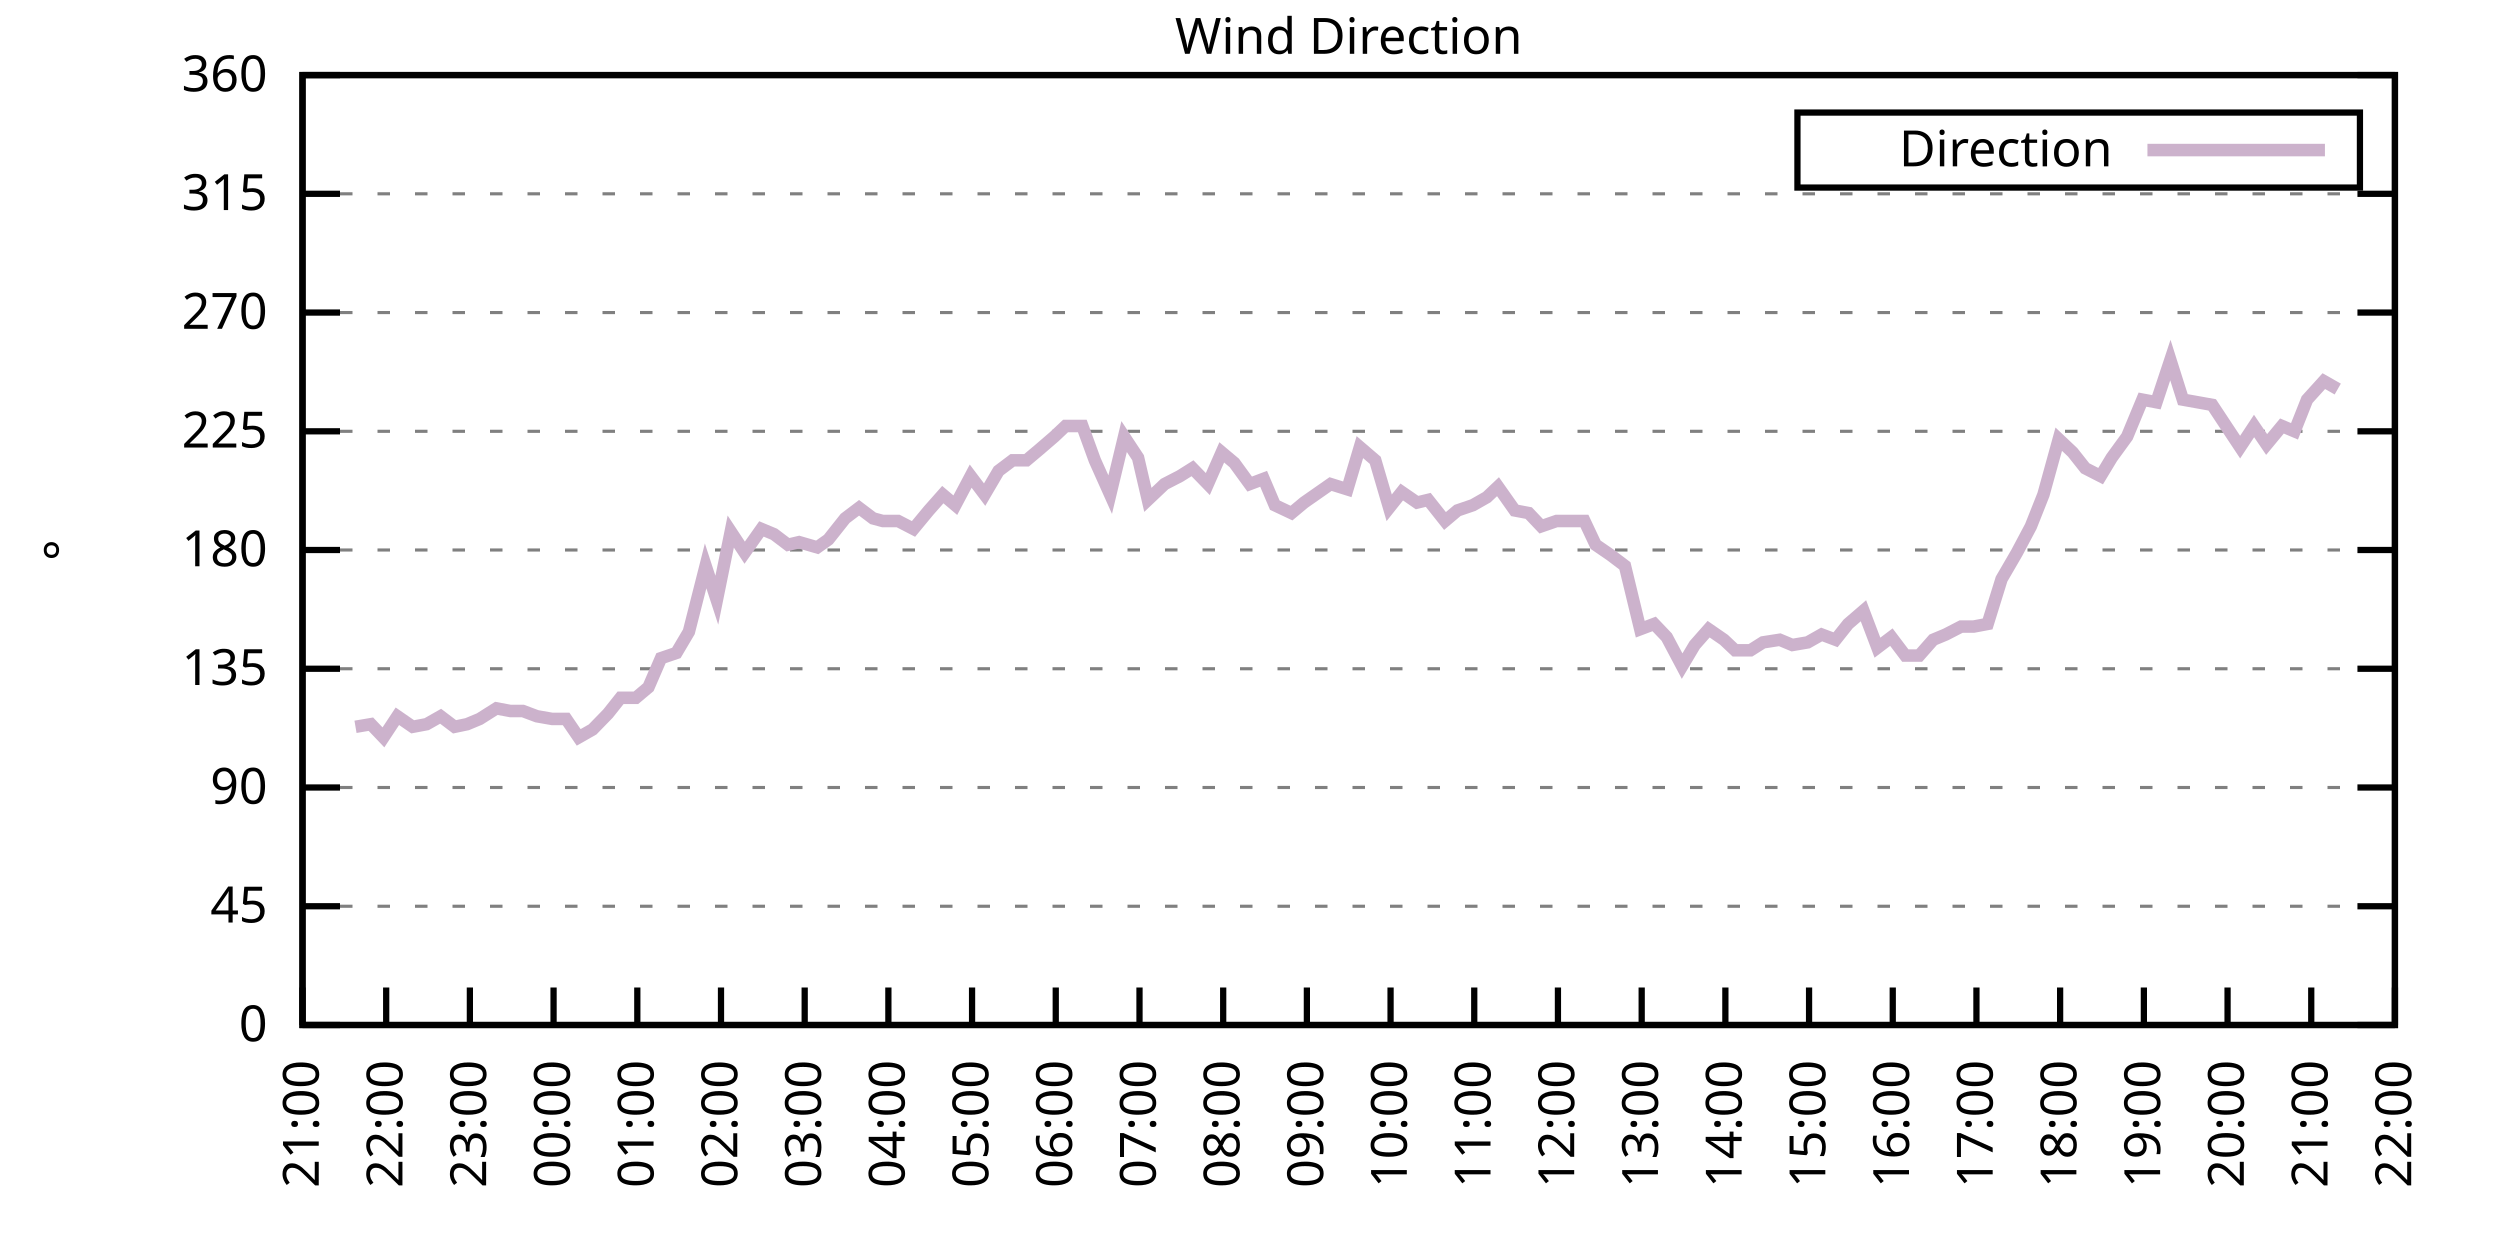
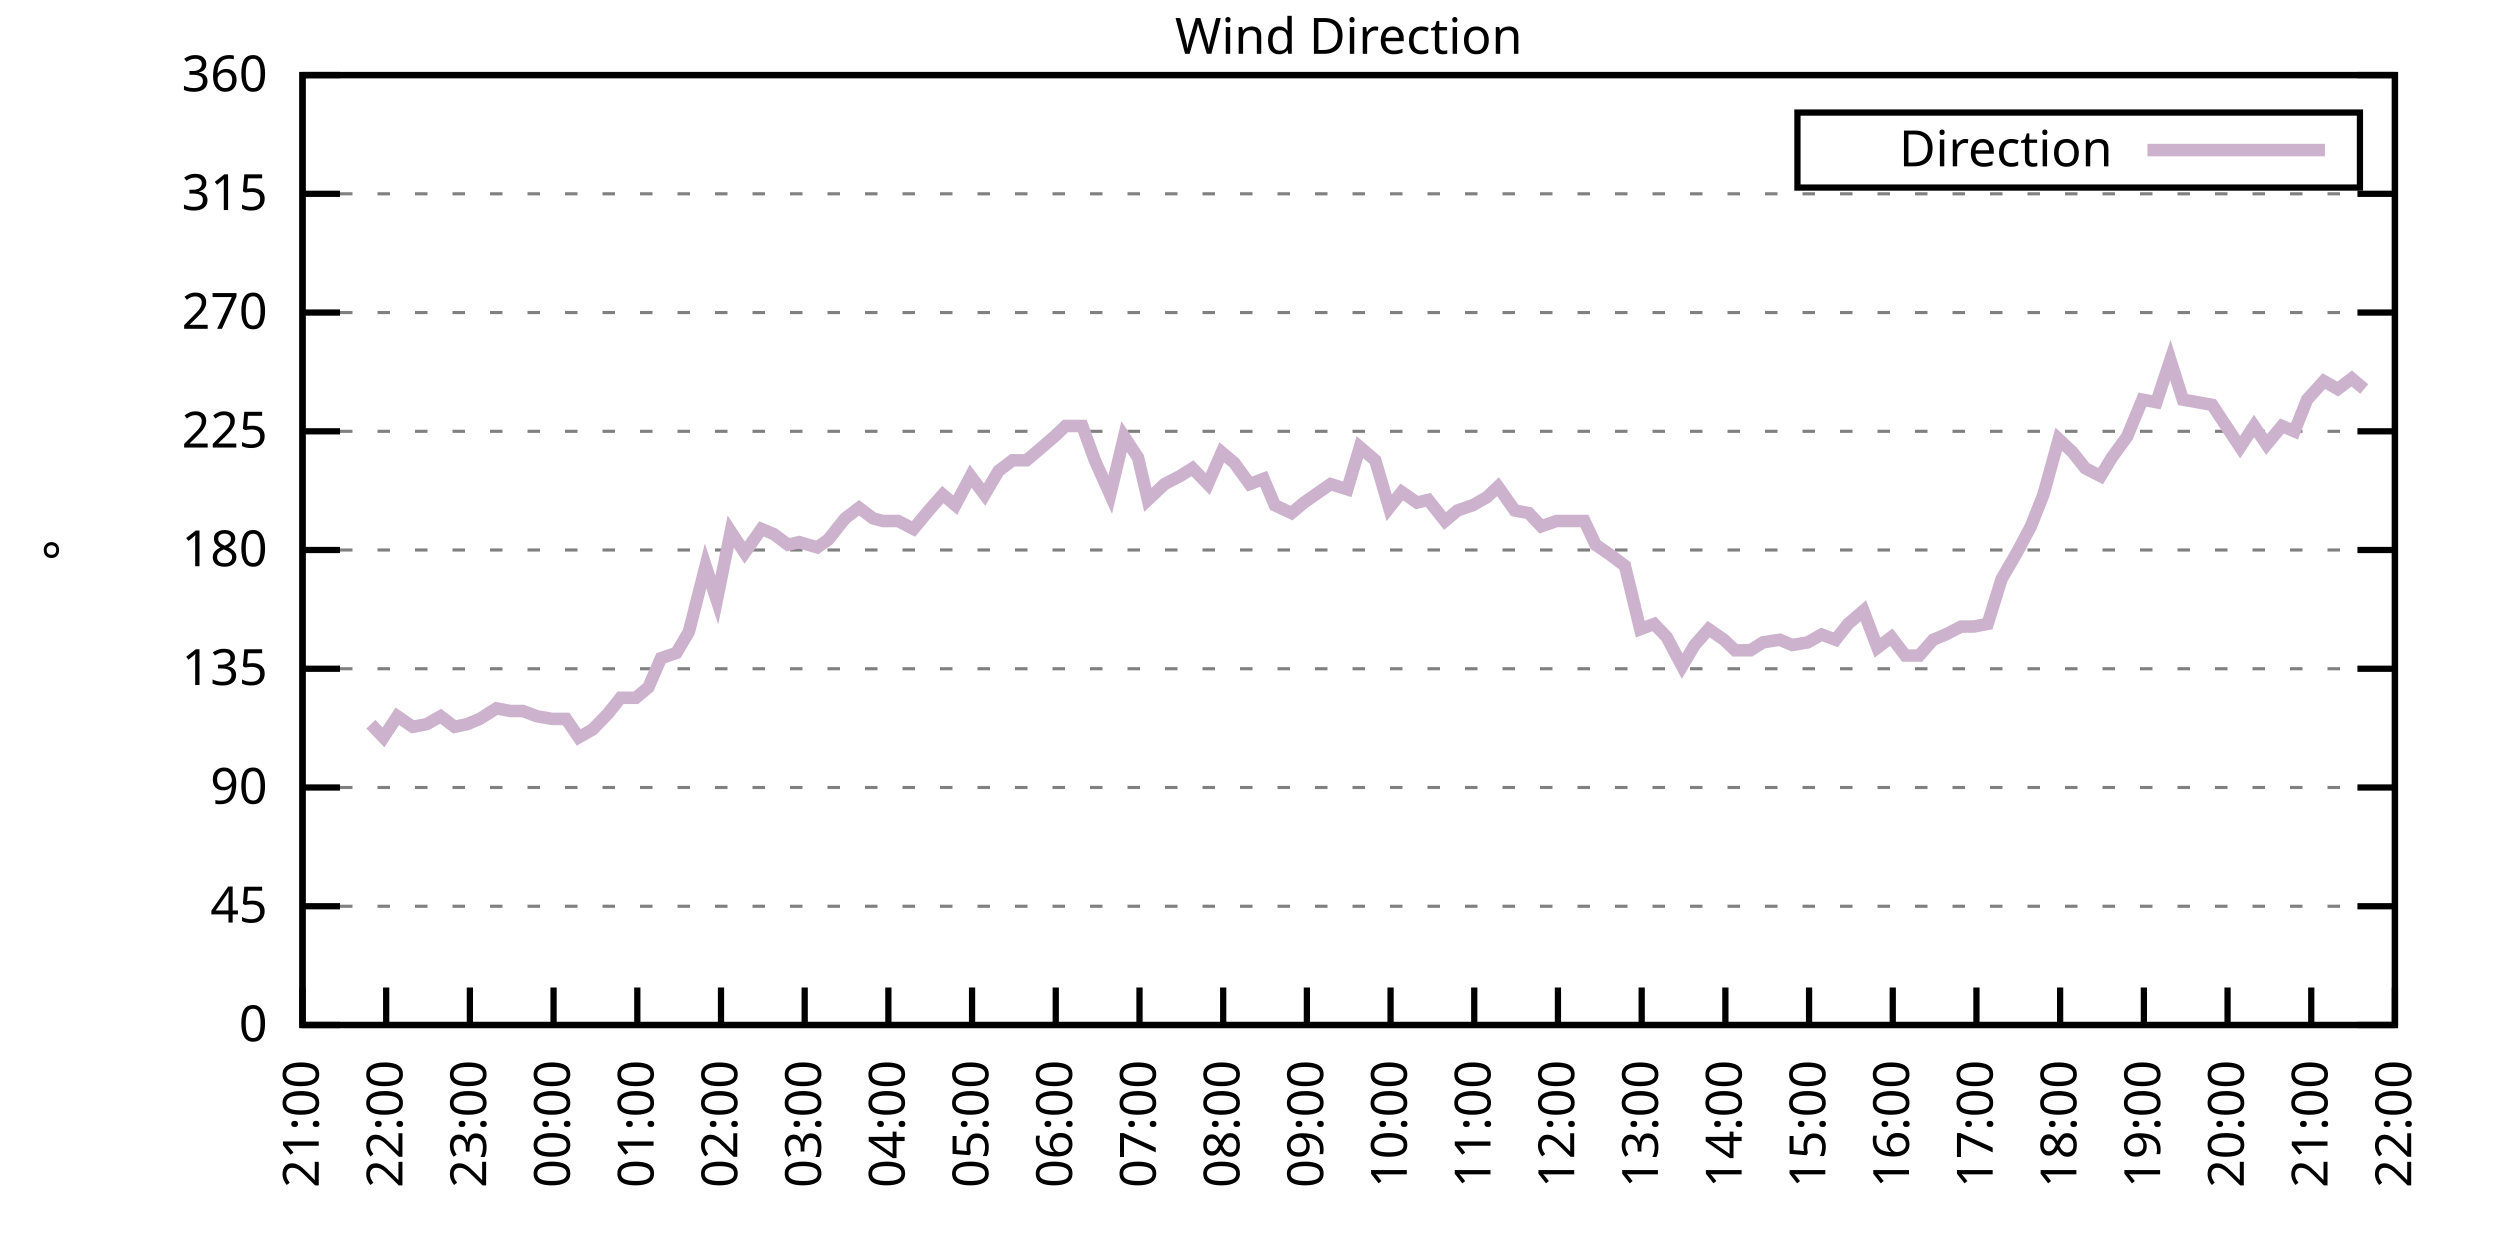
<svg xmlns="http://www.w3.org/2000/svg" xmlns:xlink="http://www.w3.org/1999/xlink" width="400" height="200" viewBox="0 0 400 200">
  <g id="gnuplot_canvas">
    <rect x="0" y="0" width="400" height="200" fill="none" />
    <defs>
      <circle id="gpDot" r="0.5" stroke-width="0.5" stroke="currentColor" />
      <path id="gpPt0" stroke-width="0.333" stroke="currentColor" d="M-1,0 h2 M0,-1 v2" />
      <path id="gpPt1" stroke-width="0.333" stroke="currentColor" d="M-1,-1 L1,1 M1,-1 L-1,1" />
      <path id="gpPt2" stroke-width="0.333" stroke="currentColor" d="M-1,0 L1,0 M0,-1 L0,1 M-1,-1 L1,1 M-1,1 L1,-1" />
      <rect id="gpPt3" stroke-width="0.333" stroke="currentColor" x="-1" y="-1" width="2" height="2" />
      <rect id="gpPt4" stroke-width="0.333" stroke="currentColor" fill="currentColor" x="-1" y="-1" width="2" height="2" />
      <circle id="gpPt5" stroke-width="0.333" stroke="currentColor" cx="0" cy="0" r="1" />
      <use xlink:href="#gpPt5" id="gpPt6" fill="currentColor" stroke="none" />
      <path id="gpPt7" stroke-width="0.333" stroke="currentColor" d="M0,-1.33 L-1.33,0.67 L1.33,0.67 z" />
      <use xlink:href="#gpPt7" id="gpPt8" fill="currentColor" stroke="none" />
      <use xlink:href="#gpPt7" id="gpPt9" stroke="currentColor" transform="rotate(180)" />
      <use xlink:href="#gpPt9" id="gpPt10" fill="currentColor" stroke="none" />
      <use xlink:href="#gpPt3" id="gpPt11" stroke="currentColor" transform="rotate(45)" />
      <use xlink:href="#gpPt11" id="gpPt12" fill="currentColor" stroke="none" />
      <path id="gpPt13" stroke-width="0.333" stroke="currentColor" d="M0,1.330 L1.265,0.411 L0.782,-1.067 L-0.782,-1.076 L-1.265,0.411 z" />
      <use xlink:href="#gpPt13" id="gpPt14" fill="currentColor" stroke="none" />
      <filter id="textbox" filterUnits="objectBoundingBox" x="0" y="0" height="1" width="1">
        <feFlood flood-color="white" flood-opacity="1" result="bgnd" />
        <feComposite in="SourceGraphic" in2="bgnd" operator="atop" />
      </filter>
      <filter id="greybox" filterUnits="objectBoundingBox" x="0" y="0" height="1" width="1">
        <feFlood flood-color="lightgrey" flood-opacity="1" result="grey" />
        <feComposite in="SourceGraphic" in2="grey" operator="atop" />
      </filter>
    </defs>
    <g fill="none" color="white" stroke="currentColor" stroke-width="1.00" stroke-linecap="butt" stroke-linejoin="miter">
</g>
    <g fill="none" color="black" stroke="currentColor" stroke-width="1.00" stroke-linecap="butt" stroke-linejoin="miter">
      <g stroke="none" shape-rendering="crispEdges">
        <polygon fill="rgb(255, 255, 255)" points="48.40,164.00 383.18,164.00 383.18,12.02 48.40,12.02 " />
      </g>
    </g>
    <g fill="none" color="black" stroke="currentColor" stroke-width="1.00" stroke-linecap="butt" stroke-linejoin="miter">
</g>
    <g fill="none" color="black" stroke="black" stroke-width="0.50" stroke-linecap="butt" stroke-linejoin="miter">
</g>
    <g fill="none" color="gray" stroke="currentColor" stroke-width="0.50" stroke-linecap="butt" stroke-linejoin="miter">
      <path stroke="gray" stroke-dasharray="2,4" class="gridline" d="M48.40,164.00 L383.19,164.00  " />
    </g>
    <g fill="none" color="gray" stroke="gray" stroke-width="1.00" stroke-linecap="butt" stroke-linejoin="miter">
</g>
    <g fill="none" color="black" stroke="currentColor" stroke-width="1.00" stroke-linecap="butt" stroke-linejoin="miter">
      <path stroke="black" d="M48.40,164.00 L54.40,164.00 M383.19,164.00 L377.19,164.00  " />
      <g transform="translate(42.80,166.60)" stroke="none" fill="black" font-family="Sans" font-size="8.00" text-anchor="end">
        <text>
          <tspan font-family="Sans"> 0</tspan>
        </text>
      </g>
    </g>
    <g fill="none" color="black" stroke="currentColor" stroke-width="1.00" stroke-linecap="butt" stroke-linejoin="miter">
</g>
    <g fill="none" color="black" stroke="black" stroke-width="0.50" stroke-linecap="butt" stroke-linejoin="miter">
</g>
    <g fill="none" color="gray" stroke="currentColor" stroke-width="0.50" stroke-linecap="butt" stroke-linejoin="miter">
      <path stroke="gray" stroke-dasharray="2,4" class="gridline" d="M48.40,145.00 L383.19,145.00  " />
    </g>
    <g fill="none" color="gray" stroke="gray" stroke-width="1.00" stroke-linecap="butt" stroke-linejoin="miter">
</g>
    <g fill="none" color="black" stroke="currentColor" stroke-width="1.00" stroke-linecap="butt" stroke-linejoin="miter">
      <path stroke="black" d="M48.40,145.00 L54.40,145.00 M383.19,145.00 L377.19,145.00  " />
      <g transform="translate(42.80,147.60)" stroke="none" fill="black" font-family="Sans" font-size="8.00" text-anchor="end">
        <text>
          <tspan font-family="Sans"> 45</tspan>
        </text>
      </g>
    </g>
    <g fill="none" color="black" stroke="currentColor" stroke-width="1.00" stroke-linecap="butt" stroke-linejoin="miter">
</g>
    <g fill="none" color="black" stroke="black" stroke-width="0.50" stroke-linecap="butt" stroke-linejoin="miter">
</g>
    <g fill="none" color="gray" stroke="currentColor" stroke-width="0.50" stroke-linecap="butt" stroke-linejoin="miter">
      <path stroke="gray" stroke-dasharray="2,4" class="gridline" d="M48.40,126.00 L383.19,126.00  " />
    </g>
    <g fill="none" color="gray" stroke="gray" stroke-width="1.00" stroke-linecap="butt" stroke-linejoin="miter">
</g>
    <g fill="none" color="black" stroke="currentColor" stroke-width="1.00" stroke-linecap="butt" stroke-linejoin="miter">
      <path stroke="black" d="M48.40,126.00 L54.40,126.00 M383.19,126.00 L377.19,126.00  " />
      <g transform="translate(42.80,128.60)" stroke="none" fill="black" font-family="Sans" font-size="8.00" text-anchor="end">
        <text>
          <tspan font-family="Sans"> 90</tspan>
        </text>
      </g>
    </g>
    <g fill="none" color="black" stroke="currentColor" stroke-width="1.00" stroke-linecap="butt" stroke-linejoin="miter">
</g>
    <g fill="none" color="black" stroke="black" stroke-width="0.50" stroke-linecap="butt" stroke-linejoin="miter">
</g>
    <g fill="none" color="gray" stroke="currentColor" stroke-width="0.50" stroke-linecap="butt" stroke-linejoin="miter">
      <path stroke="gray" stroke-dasharray="2,4" class="gridline" d="M48.40,107.00 L383.19,107.00  " />
    </g>
    <g fill="none" color="gray" stroke="gray" stroke-width="1.00" stroke-linecap="butt" stroke-linejoin="miter">
</g>
    <g fill="none" color="black" stroke="currentColor" stroke-width="1.00" stroke-linecap="butt" stroke-linejoin="miter">
      <path stroke="black" d="M48.40,107.00 L54.40,107.00 M383.19,107.00 L377.19,107.00  " />
      <g transform="translate(42.80,109.60)" stroke="none" fill="black" font-family="Sans" font-size="8.00" text-anchor="end">
        <text>
          <tspan font-family="Sans"> 135</tspan>
        </text>
      </g>
    </g>
    <g fill="none" color="black" stroke="currentColor" stroke-width="1.00" stroke-linecap="butt" stroke-linejoin="miter">
</g>
    <g fill="none" color="black" stroke="black" stroke-width="0.50" stroke-linecap="butt" stroke-linejoin="miter">
</g>
    <g fill="none" color="gray" stroke="currentColor" stroke-width="0.50" stroke-linecap="butt" stroke-linejoin="miter">
      <path stroke="gray" stroke-dasharray="2,4" class="gridline" d="M48.40,88.00 L383.19,88.00  " />
    </g>
    <g fill="none" color="gray" stroke="gray" stroke-width="1.00" stroke-linecap="butt" stroke-linejoin="miter">
</g>
    <g fill="none" color="black" stroke="currentColor" stroke-width="1.00" stroke-linecap="butt" stroke-linejoin="miter">
      <path stroke="black" d="M48.40,88.00 L54.40,88.00 M383.19,88.00 L377.19,88.00  " />
      <g transform="translate(42.80,90.60)" stroke="none" fill="black" font-family="Sans" font-size="8.00" text-anchor="end">
        <text>
          <tspan font-family="Sans"> 180</tspan>
        </text>
      </g>
    </g>
    <g fill="none" color="black" stroke="currentColor" stroke-width="1.00" stroke-linecap="butt" stroke-linejoin="miter">
</g>
    <g fill="none" color="black" stroke="black" stroke-width="0.50" stroke-linecap="butt" stroke-linejoin="miter">
</g>
    <g fill="none" color="gray" stroke="currentColor" stroke-width="0.50" stroke-linecap="butt" stroke-linejoin="miter">
      <path stroke="gray" stroke-dasharray="2,4" class="gridline" d="M48.40,69.01 L383.19,69.01  " />
    </g>
    <g fill="none" color="gray" stroke="gray" stroke-width="1.00" stroke-linecap="butt" stroke-linejoin="miter">
</g>
    <g fill="none" color="black" stroke="currentColor" stroke-width="1.00" stroke-linecap="butt" stroke-linejoin="miter">
      <path stroke="black" d="M48.40,69.01 L54.40,69.01 M383.19,69.01 L377.19,69.01  " />
      <g transform="translate(42.80,71.61)" stroke="none" fill="black" font-family="Sans" font-size="8.00" text-anchor="end">
        <text>
          <tspan font-family="Sans"> 225</tspan>
        </text>
      </g>
    </g>
    <g fill="none" color="black" stroke="currentColor" stroke-width="1.00" stroke-linecap="butt" stroke-linejoin="miter">
</g>
    <g fill="none" color="black" stroke="black" stroke-width="0.50" stroke-linecap="butt" stroke-linejoin="miter">
</g>
    <g fill="none" color="gray" stroke="currentColor" stroke-width="0.50" stroke-linecap="butt" stroke-linejoin="miter">
      <path stroke="gray" stroke-dasharray="2,4" class="gridline" d="M48.40,50.01 L383.19,50.01  " />
    </g>
    <g fill="none" color="gray" stroke="gray" stroke-width="1.00" stroke-linecap="butt" stroke-linejoin="miter">
</g>
    <g fill="none" color="black" stroke="currentColor" stroke-width="1.00" stroke-linecap="butt" stroke-linejoin="miter">
      <path stroke="black" d="M48.40,50.01 L54.40,50.01 M383.19,50.01 L377.19,50.01  " />
      <g transform="translate(42.80,52.61)" stroke="none" fill="black" font-family="Sans" font-size="8.00" text-anchor="end">
        <text>
          <tspan font-family="Sans"> 270</tspan>
        </text>
      </g>
    </g>
    <g fill="none" color="black" stroke="currentColor" stroke-width="1.00" stroke-linecap="butt" stroke-linejoin="miter">
</g>
    <g fill="none" color="black" stroke="black" stroke-width="0.50" stroke-linecap="butt" stroke-linejoin="miter">
</g>
    <g fill="none" color="gray" stroke="currentColor" stroke-width="0.50" stroke-linecap="butt" stroke-linejoin="miter">
      <path stroke="gray" stroke-dasharray="2,4" class="gridline" d="M48.40,31.01 L383.19,31.01  " />
    </g>
    <g fill="none" color="gray" stroke="gray" stroke-width="1.00" stroke-linecap="butt" stroke-linejoin="miter">
</g>
    <g fill="none" color="black" stroke="currentColor" stroke-width="1.00" stroke-linecap="butt" stroke-linejoin="miter">
      <path stroke="black" d="M48.40,31.01 L54.40,31.01 M383.19,31.01 L377.19,31.01  " />
      <g transform="translate(42.80,33.61)" stroke="none" fill="black" font-family="Sans" font-size="8.00" text-anchor="end">
        <text>
          <tspan font-family="Sans"> 315</tspan>
        </text>
      </g>
    </g>
    <g fill="none" color="black" stroke="currentColor" stroke-width="1.00" stroke-linecap="butt" stroke-linejoin="miter">
</g>
    <g fill="none" color="black" stroke="black" stroke-width="0.50" stroke-linecap="butt" stroke-linejoin="miter">
</g>
    <g fill="none" color="gray" stroke="currentColor" stroke-width="0.50" stroke-linecap="butt" stroke-linejoin="miter">
      <path stroke="gray" stroke-dasharray="2,4" class="gridline" d="M48.40,12.01 L383.19,12.01  " />
    </g>
    <g fill="none" color="gray" stroke="gray" stroke-width="1.00" stroke-linecap="butt" stroke-linejoin="miter">
</g>
    <g fill="none" color="black" stroke="currentColor" stroke-width="1.00" stroke-linecap="butt" stroke-linejoin="miter">
      <path stroke="black" d="M48.40,12.01 L54.40,12.01 M383.19,12.01 L377.19,12.01  " />
      <g transform="translate(42.80,14.61)" stroke="none" fill="black" font-family="Sans" font-size="8.00" text-anchor="end">
        <text>
          <tspan font-family="Sans"> 360</tspan>
        </text>
      </g>
    </g>
    <g fill="none" color="black" stroke="currentColor" stroke-width="1.00" stroke-linecap="butt" stroke-linejoin="miter">
      <path stroke="black" d="M48.40,164.00 L48.40,158.00  " />
      <g transform="translate(51.00,169.60) rotate(270.00)" stroke="none" fill="black" font-family="Sans" font-size="8.00" text-anchor="end">
        <text>
          <tspan font-family="Sans">21:00</tspan>
        </text>
      </g>
    </g>
    <g fill="none" color="black" stroke="currentColor" stroke-width="1.00" stroke-linecap="butt" stroke-linejoin="miter">
      <path stroke="black" d="M61.79,164.00 L61.79,158.00  " />
      <g transform="translate(64.39,169.60) rotate(270.00)" stroke="none" fill="black" font-family="Sans" font-size="8.00" text-anchor="end">
        <text>
          <tspan font-family="Sans">22:00</tspan>
        </text>
      </g>
    </g>
    <g fill="none" color="black" stroke="currentColor" stroke-width="1.00" stroke-linecap="butt" stroke-linejoin="miter">
      <path stroke="black" d="M75.18,164.00 L75.18,158.00  " />
      <g transform="translate(77.78,169.60) rotate(270.00)" stroke="none" fill="black" font-family="Sans" font-size="8.00" text-anchor="end">
        <text>
          <tspan font-family="Sans">23:00</tspan>
        </text>
      </g>
    </g>
    <g fill="none" color="black" stroke="currentColor" stroke-width="1.00" stroke-linecap="butt" stroke-linejoin="miter">
      <path stroke="black" d="M88.57,164.00 L88.57,158.00  " />
      <g transform="translate(91.17,169.60) rotate(270.00)" stroke="none" fill="black" font-family="Sans" font-size="8.00" text-anchor="end">
        <text>
          <tspan font-family="Sans">00:00</tspan>
        </text>
      </g>
    </g>
    <g fill="none" color="black" stroke="currentColor" stroke-width="1.00" stroke-linecap="butt" stroke-linejoin="miter">
      <path stroke="black" d="M101.97,164.00 L101.97,158.00  " />
      <g transform="translate(104.57,169.60) rotate(270.00)" stroke="none" fill="black" font-family="Sans" font-size="8.00" text-anchor="end">
        <text>
          <tspan font-family="Sans">01:00</tspan>
        </text>
      </g>
    </g>
    <g fill="none" color="black" stroke="currentColor" stroke-width="1.00" stroke-linecap="butt" stroke-linejoin="miter">
      <path stroke="black" d="M115.36,164.00 L115.36,158.00  " />
      <g transform="translate(117.96,169.60) rotate(270.00)" stroke="none" fill="black" font-family="Sans" font-size="8.00" text-anchor="end">
        <text>
          <tspan font-family="Sans">02:00</tspan>
        </text>
      </g>
    </g>
    <g fill="none" color="black" stroke="currentColor" stroke-width="1.00" stroke-linecap="butt" stroke-linejoin="miter">
      <path stroke="black" d="M128.75,164.00 L128.75,158.00  " />
      <g transform="translate(131.35,169.60) rotate(270.00)" stroke="none" fill="black" font-family="Sans" font-size="8.00" text-anchor="end">
        <text>
          <tspan font-family="Sans">03:00</tspan>
        </text>
      </g>
    </g>
    <g fill="none" color="black" stroke="currentColor" stroke-width="1.00" stroke-linecap="butt" stroke-linejoin="miter">
      <path stroke="black" d="M142.14,164.00 L142.14,158.00  " />
      <g transform="translate(144.74,169.60) rotate(270.00)" stroke="none" fill="black" font-family="Sans" font-size="8.00" text-anchor="end">
        <text>
          <tspan font-family="Sans">04:00</tspan>
        </text>
      </g>
    </g>
    <g fill="none" color="black" stroke="currentColor" stroke-width="1.00" stroke-linecap="butt" stroke-linejoin="miter">
      <path stroke="black" d="M155.53,164.00 L155.53,158.00  " />
      <g transform="translate(158.13,169.60) rotate(270.00)" stroke="none" fill="black" font-family="Sans" font-size="8.00" text-anchor="end">
        <text>
          <tspan font-family="Sans">05:00</tspan>
        </text>
      </g>
    </g>
    <g fill="none" color="black" stroke="currentColor" stroke-width="1.00" stroke-linecap="butt" stroke-linejoin="miter">
      <path stroke="black" d="M168.92,164.00 L168.92,158.00  " />
      <g transform="translate(171.52,169.60) rotate(270.00)" stroke="none" fill="black" font-family="Sans" font-size="8.00" text-anchor="end">
        <text>
          <tspan font-family="Sans">06:00</tspan>
        </text>
      </g>
    </g>
    <g fill="none" color="black" stroke="currentColor" stroke-width="1.00" stroke-linecap="butt" stroke-linejoin="miter">
      <path stroke="black" d="M182.32,164.00 L182.32,158.00  " />
      <g transform="translate(184.92,169.60) rotate(270.00)" stroke="none" fill="black" font-family="Sans" font-size="8.00" text-anchor="end">
        <text>
          <tspan font-family="Sans">07:00</tspan>
        </text>
      </g>
    </g>
    <g fill="none" color="black" stroke="currentColor" stroke-width="1.00" stroke-linecap="butt" stroke-linejoin="miter">
      <path stroke="black" d="M195.71,164.00 L195.71,158.00  " />
      <g transform="translate(198.31,169.60) rotate(270.00)" stroke="none" fill="black" font-family="Sans" font-size="8.00" text-anchor="end">
        <text>
          <tspan font-family="Sans">08:00</tspan>
        </text>
      </g>
    </g>
    <g fill="none" color="black" stroke="currentColor" stroke-width="1.00" stroke-linecap="butt" stroke-linejoin="miter">
      <path stroke="black" d="M209.10,164.00 L209.10,158.00  " />
      <g transform="translate(211.70,169.60) rotate(270.00)" stroke="none" fill="black" font-family="Sans" font-size="8.00" text-anchor="end">
        <text>
          <tspan font-family="Sans">09:00</tspan>
        </text>
      </g>
    </g>
    <g fill="none" color="black" stroke="currentColor" stroke-width="1.00" stroke-linecap="butt" stroke-linejoin="miter">
      <path stroke="black" d="M222.49,164.00 L222.49,158.00  " />
      <g transform="translate(225.09,169.60) rotate(270.00)" stroke="none" fill="black" font-family="Sans" font-size="8.00" text-anchor="end">
        <text>
          <tspan font-family="Sans">10:00</tspan>
        </text>
      </g>
    </g>
    <g fill="none" color="black" stroke="currentColor" stroke-width="1.00" stroke-linecap="butt" stroke-linejoin="miter">
      <path stroke="black" d="M235.88,164.00 L235.88,158.00  " />
      <g transform="translate(238.48,169.60) rotate(270.00)" stroke="none" fill="black" font-family="Sans" font-size="8.00" text-anchor="end">
        <text>
          <tspan font-family="Sans">11:00</tspan>
        </text>
      </g>
    </g>
    <g fill="none" color="black" stroke="currentColor" stroke-width="1.00" stroke-linecap="butt" stroke-linejoin="miter">
      <path stroke="black" d="M249.27,164.00 L249.27,158.00  " />
      <g transform="translate(251.87,169.60) rotate(270.00)" stroke="none" fill="black" font-family="Sans" font-size="8.00" text-anchor="end">
        <text>
          <tspan font-family="Sans">12:00</tspan>
        </text>
      </g>
    </g>
    <g fill="none" color="black" stroke="currentColor" stroke-width="1.00" stroke-linecap="butt" stroke-linejoin="miter">
      <path stroke="black" d="M262.67,164.00 L262.67,158.00  " />
      <g transform="translate(265.27,169.60) rotate(270.00)" stroke="none" fill="black" font-family="Sans" font-size="8.00" text-anchor="end">
        <text>
          <tspan font-family="Sans">13:00</tspan>
        </text>
      </g>
    </g>
    <g fill="none" color="black" stroke="currentColor" stroke-width="1.00" stroke-linecap="butt" stroke-linejoin="miter">
      <path stroke="black" d="M276.06,164.00 L276.06,158.00  " />
      <g transform="translate(278.66,169.60) rotate(270.00)" stroke="none" fill="black" font-family="Sans" font-size="8.00" text-anchor="end">
        <text>
          <tspan font-family="Sans">14:00</tspan>
        </text>
      </g>
    </g>
    <g fill="none" color="black" stroke="currentColor" stroke-width="1.00" stroke-linecap="butt" stroke-linejoin="miter">
      <path stroke="black" d="M289.45,164.00 L289.45,158.00  " />
      <g transform="translate(292.05,169.60) rotate(270.00)" stroke="none" fill="black" font-family="Sans" font-size="8.00" text-anchor="end">
        <text>
          <tspan font-family="Sans">15:00</tspan>
        </text>
      </g>
    </g>
    <g fill="none" color="black" stroke="currentColor" stroke-width="1.00" stroke-linecap="butt" stroke-linejoin="miter">
      <path stroke="black" d="M302.84,164.00 L302.84,158.00  " />
      <g transform="translate(305.44,169.60) rotate(270.00)" stroke="none" fill="black" font-family="Sans" font-size="8.00" text-anchor="end">
        <text>
          <tspan font-family="Sans">16:00</tspan>
        </text>
      </g>
    </g>
    <g fill="none" color="black" stroke="currentColor" stroke-width="1.00" stroke-linecap="butt" stroke-linejoin="miter">
      <path stroke="black" d="M316.23,164.00 L316.23,158.00  " />
      <g transform="translate(318.83,169.60) rotate(270.00)" stroke="none" fill="black" font-family="Sans" font-size="8.00" text-anchor="end">
        <text>
          <tspan font-family="Sans">17:00</tspan>
        </text>
      </g>
    </g>
    <g fill="none" color="black" stroke="currentColor" stroke-width="1.00" stroke-linecap="butt" stroke-linejoin="miter">
      <path stroke="black" d="M329.62,164.00 L329.62,158.00  " />
      <g transform="translate(332.22,169.60) rotate(270.00)" stroke="none" fill="black" font-family="Sans" font-size="8.00" text-anchor="end">
        <text>
          <tspan font-family="Sans">18:00</tspan>
        </text>
      </g>
    </g>
    <g fill="none" color="black" stroke="currentColor" stroke-width="1.00" stroke-linecap="butt" stroke-linejoin="miter">
      <path stroke="black" d="M343.02,164.00 L343.02,158.00  " />
      <g transform="translate(345.62,169.60) rotate(270.00)" stroke="none" fill="black" font-family="Sans" font-size="8.00" text-anchor="end">
        <text>
          <tspan font-family="Sans">19:00</tspan>
        </text>
      </g>
    </g>
    <g fill="none" color="black" stroke="currentColor" stroke-width="1.00" stroke-linecap="butt" stroke-linejoin="miter">
      <path stroke="black" d="M356.41,164.00 L356.41,158.00  " />
      <g transform="translate(359.01,169.60) rotate(270.00)" stroke="none" fill="black" font-family="Sans" font-size="8.00" text-anchor="end">
        <text>
          <tspan font-family="Sans">20:00</tspan>
        </text>
      </g>
    </g>
    <g fill="none" color="black" stroke="currentColor" stroke-width="1.00" stroke-linecap="butt" stroke-linejoin="miter">
      <path stroke="black" d="M369.80,164.00 L369.80,158.00  " />
      <g transform="translate(372.40,169.60) rotate(270.00)" stroke="none" fill="black" font-family="Sans" font-size="8.00" text-anchor="end">
        <text>
          <tspan font-family="Sans">21:00</tspan>
        </text>
      </g>
    </g>
    <g fill="none" color="black" stroke="currentColor" stroke-width="1.00" stroke-linecap="butt" stroke-linejoin="miter">
      <path stroke="black" d="M383.19,164.00 L383.19,158.00  " />
      <g transform="translate(385.79,169.60) rotate(270.00)" stroke="none" fill="black" font-family="Sans" font-size="8.00" text-anchor="end">
        <text>
          <tspan font-family="Sans">22:00</tspan>
        </text>
      </g>
    </g>
    <g fill="none" color="black" stroke="currentColor" stroke-width="1.00" stroke-linecap="butt" stroke-linejoin="miter">
</g>
    <g fill="none" color="black" stroke="currentColor" stroke-width="1.00" stroke-linecap="butt" stroke-linejoin="miter">
      <path stroke="black" d="M48.40,12.01 L48.40,164.00 L383.19,164.00 L383.19,12.01 L48.40,12.01 Z  " />
    </g>
    <g fill="none" color="black" stroke="currentColor" stroke-width="1.00" stroke-linecap="butt" stroke-linejoin="miter">
</g>
    <g fill="none" color="black" stroke="currentColor" stroke-width="1.00" stroke-linecap="butt" stroke-linejoin="miter">
      <path stroke="black" d="M287.59,30.01 L287.59,18.01 L377.59,18.01 L377.59,30.01 L287.59,30.01 Z  " />
    </g>
    <g id="Wind_direction_plot_1">
      <g fill="none" color="white" stroke="black" stroke-width="2.00" stroke-linecap="butt" stroke-linejoin="miter">
</g>
      <g fill="none" color="black" stroke="currentColor" stroke-width="2.00" stroke-linecap="butt" stroke-linejoin="miter">
        <g transform="translate(337.99,26.61)" stroke="none" fill="black" font-family="Sans" font-size="8.00" text-anchor="end">
          <text>
            <tspan font-family="Sans">Direction</tspan>
          </text>
        </g>
      </g>
      <g fill="none" color="black" stroke="currentColor" stroke-width="2.00" stroke-linecap="butt" stroke-linejoin="miter">
-         <path stroke="rgb(204, 178, 204)" d="M343.59,24.01 L371.99,24.01 M56.88,116.29 L59.34,115.87 L61.35,117.98 L63.58,114.60 L66.03,116.29 L68.26,115.87   L70.50,114.60 L72.73,116.29 L74.74,115.87 L76.75,115.03 L79.42,113.34 L81.66,113.76 L83.66,113.76 L85.90,114.60   L88.35,115.03 L90.58,115.03 L92.59,117.98 L94.82,116.71 L97.28,114.18 L99.29,111.65 L101.74,111.65 L103.75,109.96   L105.76,105.31 L108.22,104.47 L110.22,101.09 L112.90,90.54 L114.69,96.03 L116.92,85.05 L119.15,88.43 L121.83,84.63   L123.84,85.47 L126.07,87.16 L127.86,86.74 L130.76,87.58 L132.54,86.32 L135.22,82.94 L137.45,81.25 L139.69,82.94   L141.25,83.36 L143.70,83.36 L146.16,84.63 L148.61,81.67 L150.85,79.14 L152.85,80.83 L155.31,76.18 L157.54,79.14   L159.77,75.34 L162.01,73.65 L164.24,73.65 L166.25,71.96 L168.70,69.85 L170.49,68.16 L173.17,68.16 L175.17,73.65   L177.63,79.14 L179.86,69.85 L182.09,73.23 L183.66,79.98 L186.33,77.45 L188.79,76.18 L190.80,74.92 L193.25,77.45   L195.48,72.38 L197.49,74.07 L199.95,77.45 L202.18,76.61 L203.97,80.83 L206.64,82.09 L208.65,80.41 L212.89,77.45   L215.57,78.29 L217.58,71.54 L220.04,73.65 L222.27,81.25 L224.28,78.72 L226.73,80.41 L228.52,79.98 L231.20,83.36   L233.20,81.67 L235.66,80.83 L237.89,79.56 L239.68,77.87 L242.36,81.67 L244.59,82.09 L246.60,84.21 L249.05,83.36   L251.06,83.36 L253.51,83.36 L255.30,87.16 L257.76,88.85 L259.99,90.54 L262.44,100.67 L264.67,99.83 L266.68,101.94   L269.14,106.58 L271.15,103.20 L273.38,100.67 L275.83,102.36 L277.62,104.05 L280.07,104.05 L282.08,102.78 L284.76,102.36   L286.77,103.20 L289.23,102.78 L291.46,101.52 L293.69,102.36 L295.70,99.83 L298.15,97.72 L300.39,103.63 L302.62,101.94   L304.85,104.89 L307.08,104.89 L309.31,102.36 L311.32,101.52 L313.78,100.25 L315.79,100.25 L318.02,99.83 L320.25,92.65   L322.70,88.43 L324.94,84.21 L326.95,79.14 L329.40,70.27 L331.63,72.38 L333.64,74.92 L336.10,76.18 L337.88,73.23   L340.34,69.85 L342.79,63.94 L345.02,64.36 L347.26,57.61 L349.26,63.94 L353.95,64.78 L356.18,68.16 L358.42,71.54   L360.65,68.16 L362.66,71.12 L365.11,68.16 L367.12,69.01 L369.13,63.94 L371.81,60.98 L374.04,62.25  " />
+         <path stroke="rgb(204, 178, 204)" d="M343.59,24.01 L371.99,24.01 M59.34,115.87 L61.35,117.98 L63.58,114.60 L66.03,116.29 L68.26,115.87 L70.50,114.60   L72.73,116.29 L74.74,115.87 L76.75,115.03 L79.42,113.34 L81.66,113.76 L83.66,113.76 L85.90,114.60 L88.35,115.03   L90.58,115.03 L92.59,117.98 L94.82,116.71 L97.28,114.18 L99.29,111.65 L101.74,111.65 L103.75,109.96 L105.76,105.31   L108.22,104.47 L110.22,101.09 L112.90,90.54 L114.69,96.03 L116.92,85.05 L119.15,88.43 L121.83,84.63 L123.84,85.47   L126.07,87.16 L127.86,86.74 L130.76,87.58 L132.54,86.32 L135.22,82.94 L137.45,81.25 L139.69,82.94 L141.25,83.36   L143.70,83.36 L146.16,84.63 L148.61,81.67 L150.85,79.14 L152.85,80.83 L155.31,76.18 L157.54,79.14 L159.77,75.34   L162.01,73.65 L164.24,73.65 L166.25,71.96 L168.70,69.85 L170.49,68.16 L173.17,68.16 L175.17,73.65 L177.63,79.14   L179.86,69.85 L182.09,73.23 L183.66,79.98 L186.33,77.45 L188.79,76.18 L190.80,74.92 L193.25,77.45 L195.48,72.38   L197.49,74.07 L199.95,77.45 L202.18,76.61 L203.97,80.83 L206.64,82.09 L208.65,80.41 L212.89,77.45 L215.57,78.29   L217.58,71.54 L220.04,73.65 L222.27,81.25 L224.28,78.72 L226.73,80.41 L228.52,79.98 L231.20,83.36 L233.20,81.67   L235.66,80.83 L237.89,79.56 L239.68,77.87 L242.36,81.67 L244.59,82.09 L246.60,84.21 L249.05,83.36 L251.06,83.36   L253.51,83.36 L255.30,87.16 L257.76,88.85 L259.99,90.54 L262.44,100.67 L264.67,99.83 L266.68,101.94 L269.14,106.58   L271.15,103.20 L273.38,100.67 L275.83,102.36 L277.62,104.05 L280.07,104.05 L282.08,102.78 L284.76,102.36 L286.77,103.20   L289.23,102.78 L291.46,101.52 L293.69,102.36 L295.70,99.83 L298.15,97.72 L300.39,103.63 L302.62,101.94 L304.85,104.89   L307.08,104.89 L309.31,102.36 L311.32,101.52 L313.78,100.25 L315.79,100.25 L318.02,99.83 L320.25,92.65 L322.70,88.43   L324.94,84.21 L326.95,79.14 L329.40,70.27 L331.63,72.38 L333.64,74.92 L336.10,76.18 L337.88,73.23 L340.34,69.85   L342.79,63.94 L345.02,64.36 L347.26,57.61 L349.26,63.94 L353.95,64.78 L356.18,68.16 L358.42,71.54 L360.65,68.16   L362.66,71.12 L365.11,68.16 L367.12,69.01 L369.13,63.94 L371.81,60.98 L374.04,62.25 L376.27,60.56 L378.28,62.25    " />
      </g>
    </g>
    <g fill="none" color="black" stroke="currentColor" stroke-width="2.00" stroke-linecap="butt" stroke-linejoin="miter">
</g>
    <g fill="none" color="black" stroke="black" stroke-width="1.00" stroke-linecap="butt" stroke-linejoin="miter">
</g>
    <g fill="none" color="black" stroke="currentColor" stroke-width="1.00" stroke-linecap="butt" stroke-linejoin="miter">
      <path stroke="black" d="M48.40,12.01 L48.40,164.00 L383.19,164.00 L383.19,12.01 L48.40,12.01 Z  " />
      <g transform="translate(12.80,88.01) rotate(270.00)" stroke="none" fill="black" font-family="Sans" font-size="8.00" text-anchor="middle">
        <text>
          <tspan font-family="Sans">°</tspan>
        </text>
      </g>
    </g>
    <g fill="none" color="black" stroke="currentColor" stroke-width="1.00" stroke-linecap="butt" stroke-linejoin="miter">
</g>
    <g fill="none" color="black" stroke="currentColor" stroke-width="1.00" stroke-linecap="butt" stroke-linejoin="miter">
      <g transform="translate(215.79,8.61)" stroke="none" fill="black" font-family="Sans" font-size="8.00" text-anchor="middle">
        <text>
          <tspan font-family="Sans">Wind Direction</tspan>
        </text>
      </g>
    </g>
    <g fill="none" color="black" stroke="currentColor" stroke-width="1.00" stroke-linecap="butt" stroke-linejoin="miter">
</g>
  </g>
</svg>
